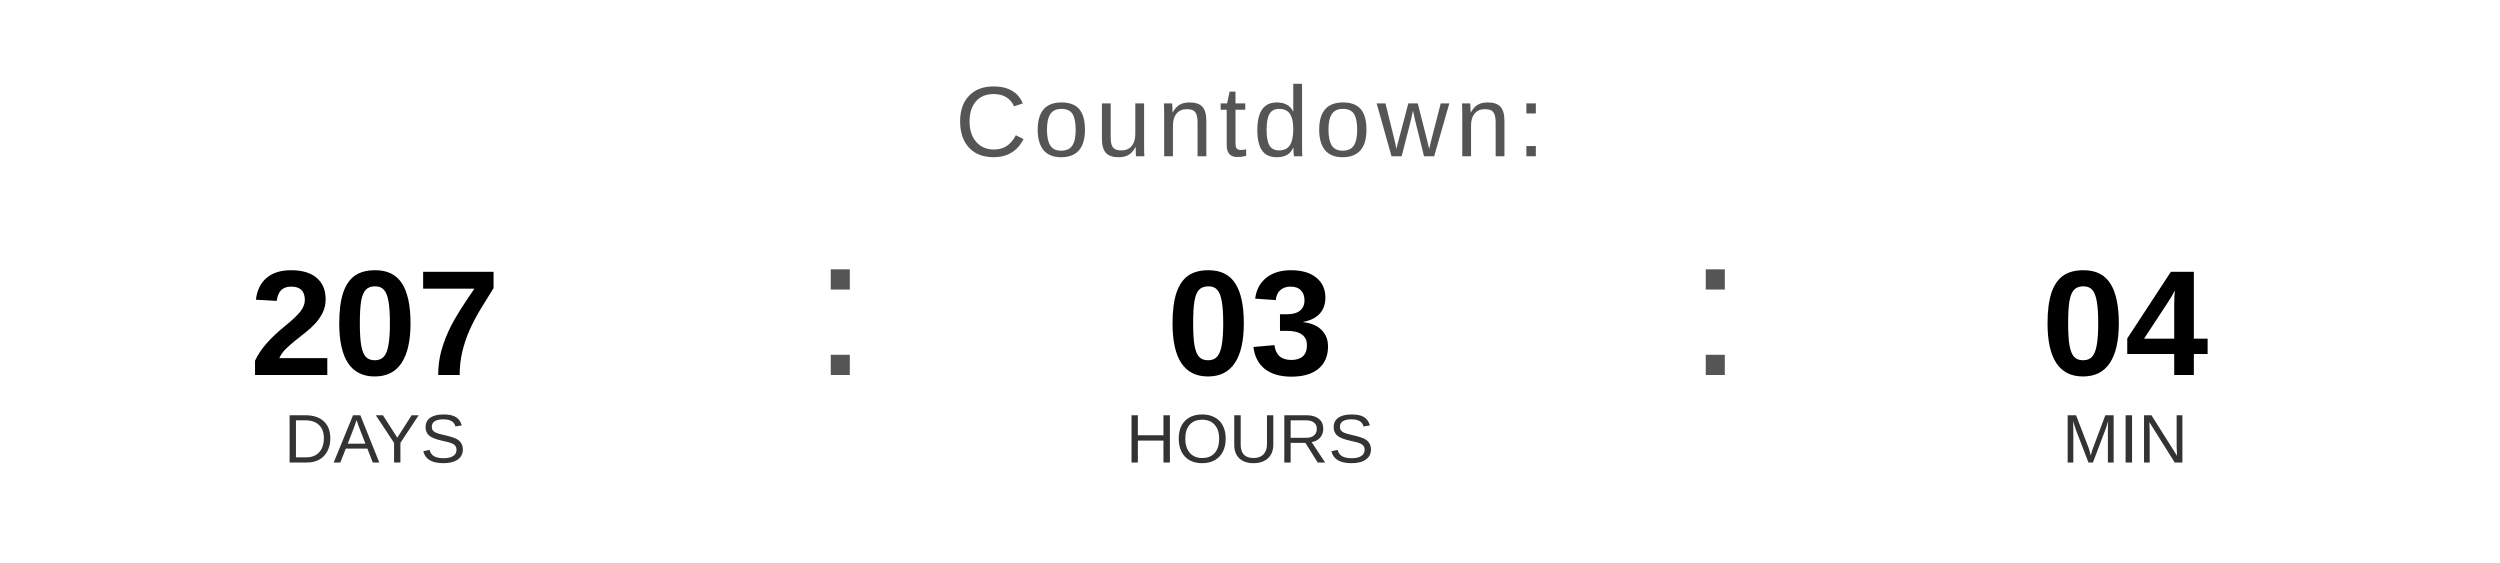
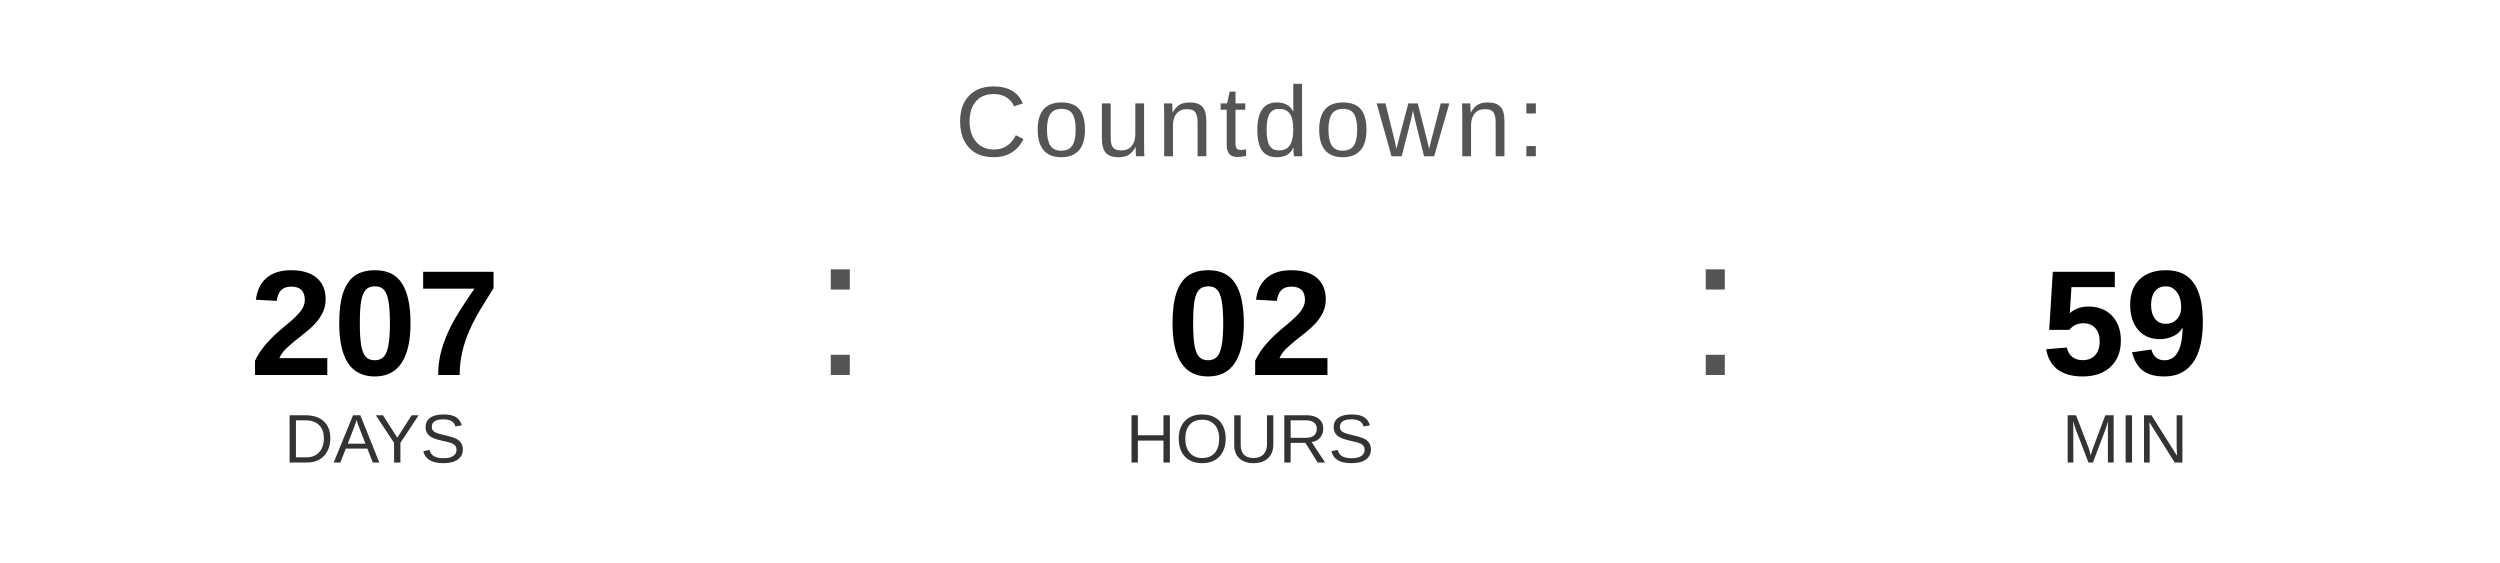
<svg xmlns="http://www.w3.org/2000/svg" width="400" height="90" viewBox="0 0 400 90">
  <text x="200" y="25" font-family="Arial, Helvetica, sans-serif" font-size="16" fill="#555555" text-anchor="middle" letter-spacing="1">
    Countdown:
  </text>
  <text x="60" y="60" font-family="Arial, Helvetica, sans-serif" font-size="24" font-weight="bold" fill="#000000" text-anchor="middle">207</text>
  <text x="60" y="74" font-family="Arial, Helvetica, sans-serif" font-size="11" fill="#333333" text-anchor="middle">DAYS</text>
  <text x="130" y="60" font-family="Arial, sans-serif" font-size="32" fill="#555555">:</text>
-   <text x="200" y="60" font-family="Arial, Helvetica, sans-serif" font-size="24" font-weight="bold" fill="#000000" text-anchor="middle">03</text>
+   <text x="200" y="60" font-family="Arial, Helvetica, sans-serif" font-size="24" font-weight="bold" fill="#000000" text-anchor="middle">02</text>
  <text x="200" y="74" font-family="Arial, Helvetica, sans-serif" font-size="11" fill="#333333" text-anchor="middle">HOURS</text>
  <text x="270" y="60" font-family="Arial, sans-serif" font-size="32" fill="#555555">:</text>
-   <text x="340" y="60" font-family="Arial, Helvetica, sans-serif" font-size="24" font-weight="bold" fill="#000000" text-anchor="middle">04</text>
+   <text x="340" y="60" font-family="Arial, Helvetica, sans-serif" font-size="24" font-weight="bold" fill="#000000" text-anchor="middle">59</text>
  <text x="340" y="74" font-family="Arial, Helvetica, sans-serif" font-size="11" fill="#333333" text-anchor="middle">MIN</text>
</svg>
